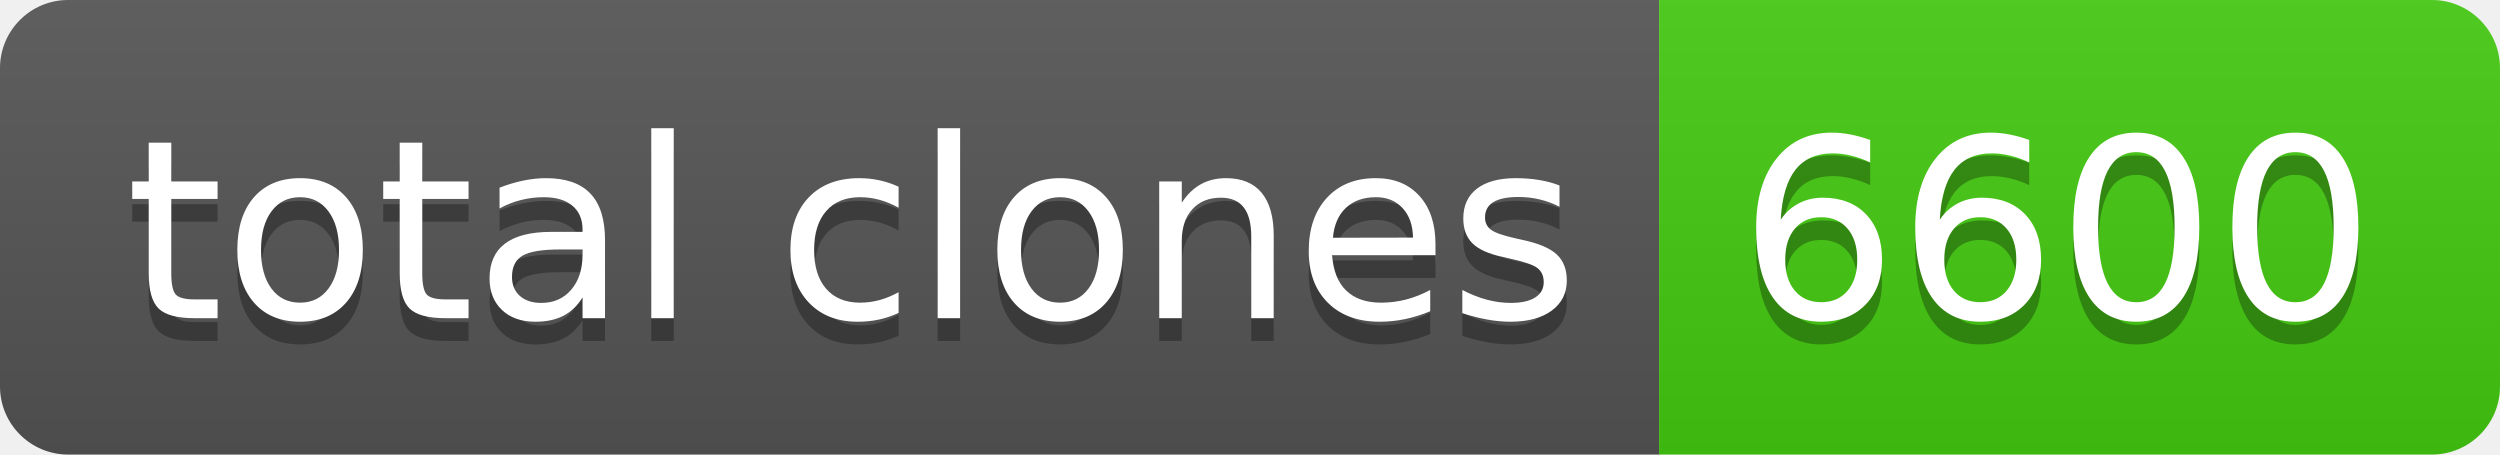
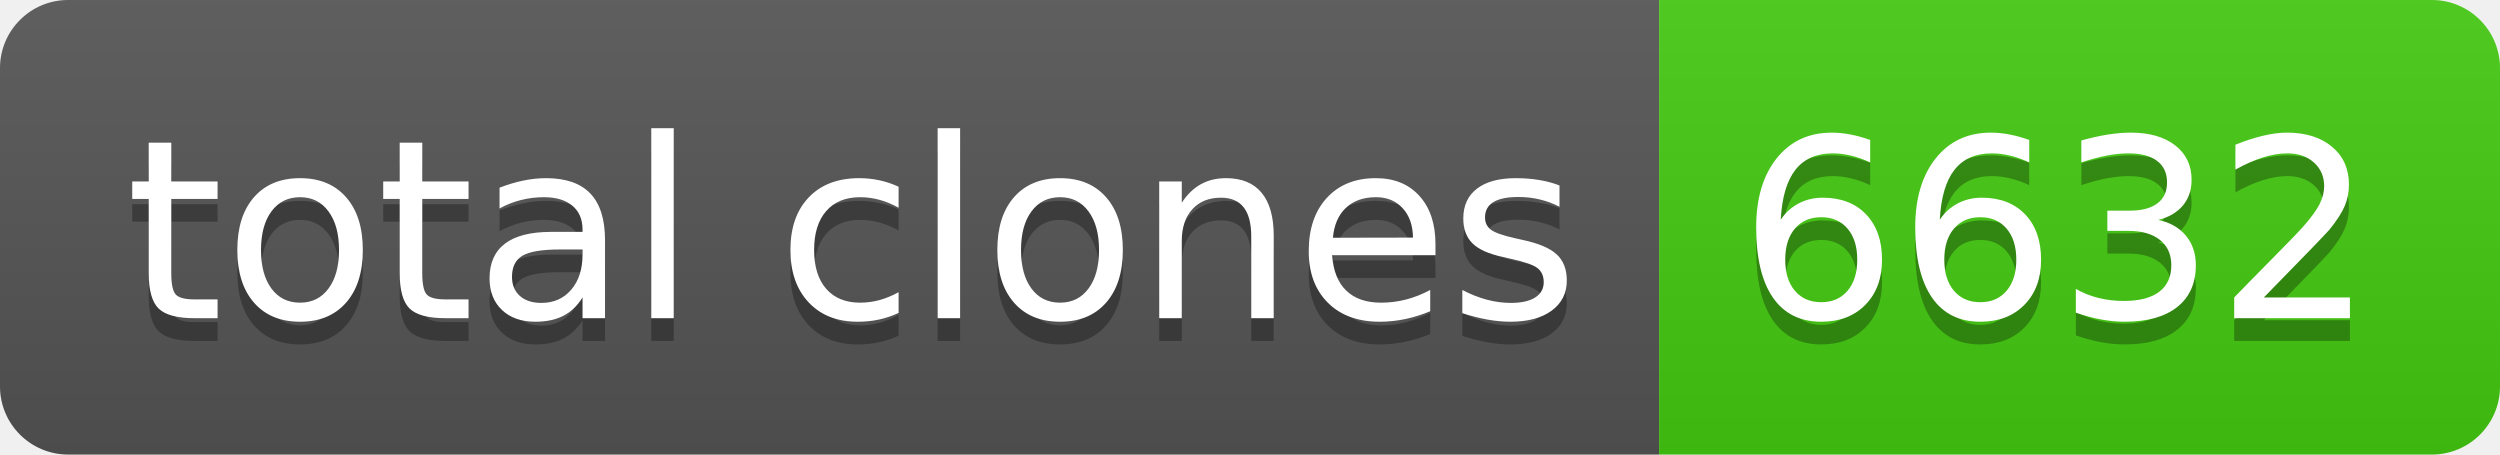
- <svg xmlns="http://www.w3.org/2000/svg" width="110" height="20" role="img" aria-label="total clones: 6600">
+ <svg xmlns="http://www.w3.org/2000/svg" width="110" height="20" role="img" aria-label="total clones: 6632">
  <linearGradient id="s" x2="0" y2="100%">
    <stop offset="0" stop-color="#bbb" stop-opacity=".1" />
    <stop offset="1" stop-opacity=".1" />
  </linearGradient>
  <clipPath id="r">
    <rect width="110" height="20" rx="3" fill="#fff" />
  </clipPath>
  <g clip-path="url(#r)">
    <rect width="73" height="20" fill="#555" />
    <rect x="73" width="37" height="20" fill="#4c1" />
    <rect width="110" height="20" fill="url(#s)" />
  </g>
  <g fill="#fff" text-anchor="middle" font-family="Verdana,Geneva,DejaVu Sans,sans-serif" text-rendering="geometricPrecision" font-size="110">
    <text aria-hidden="true" x="375" y="150" fill="#010101" fill-opacity=".3" transform="scale(.1)" textLength="630">total clones</text>
    <text x="375" y="140" transform="scale(.1)" fill="#fff" textLength="630">total clones</text>
-     <text aria-hidden="true" x="905" y="150" fill="#010101" fill-opacity=".3" transform="scale(.1)" textLength="270">6600</text>
-     <text x="905" y="140" transform="scale(.1)" fill="#fff" textLength="270">6600</text>
+     <text aria-hidden="true" x="905" y="150" fill="#010101" fill-opacity=".3" transform="scale(.1)" textLength="270">6632</text>
+     <text x="905" y="140" transform="scale(.1)" fill="#fff" textLength="270">6632</text>
  </g>
</svg>
